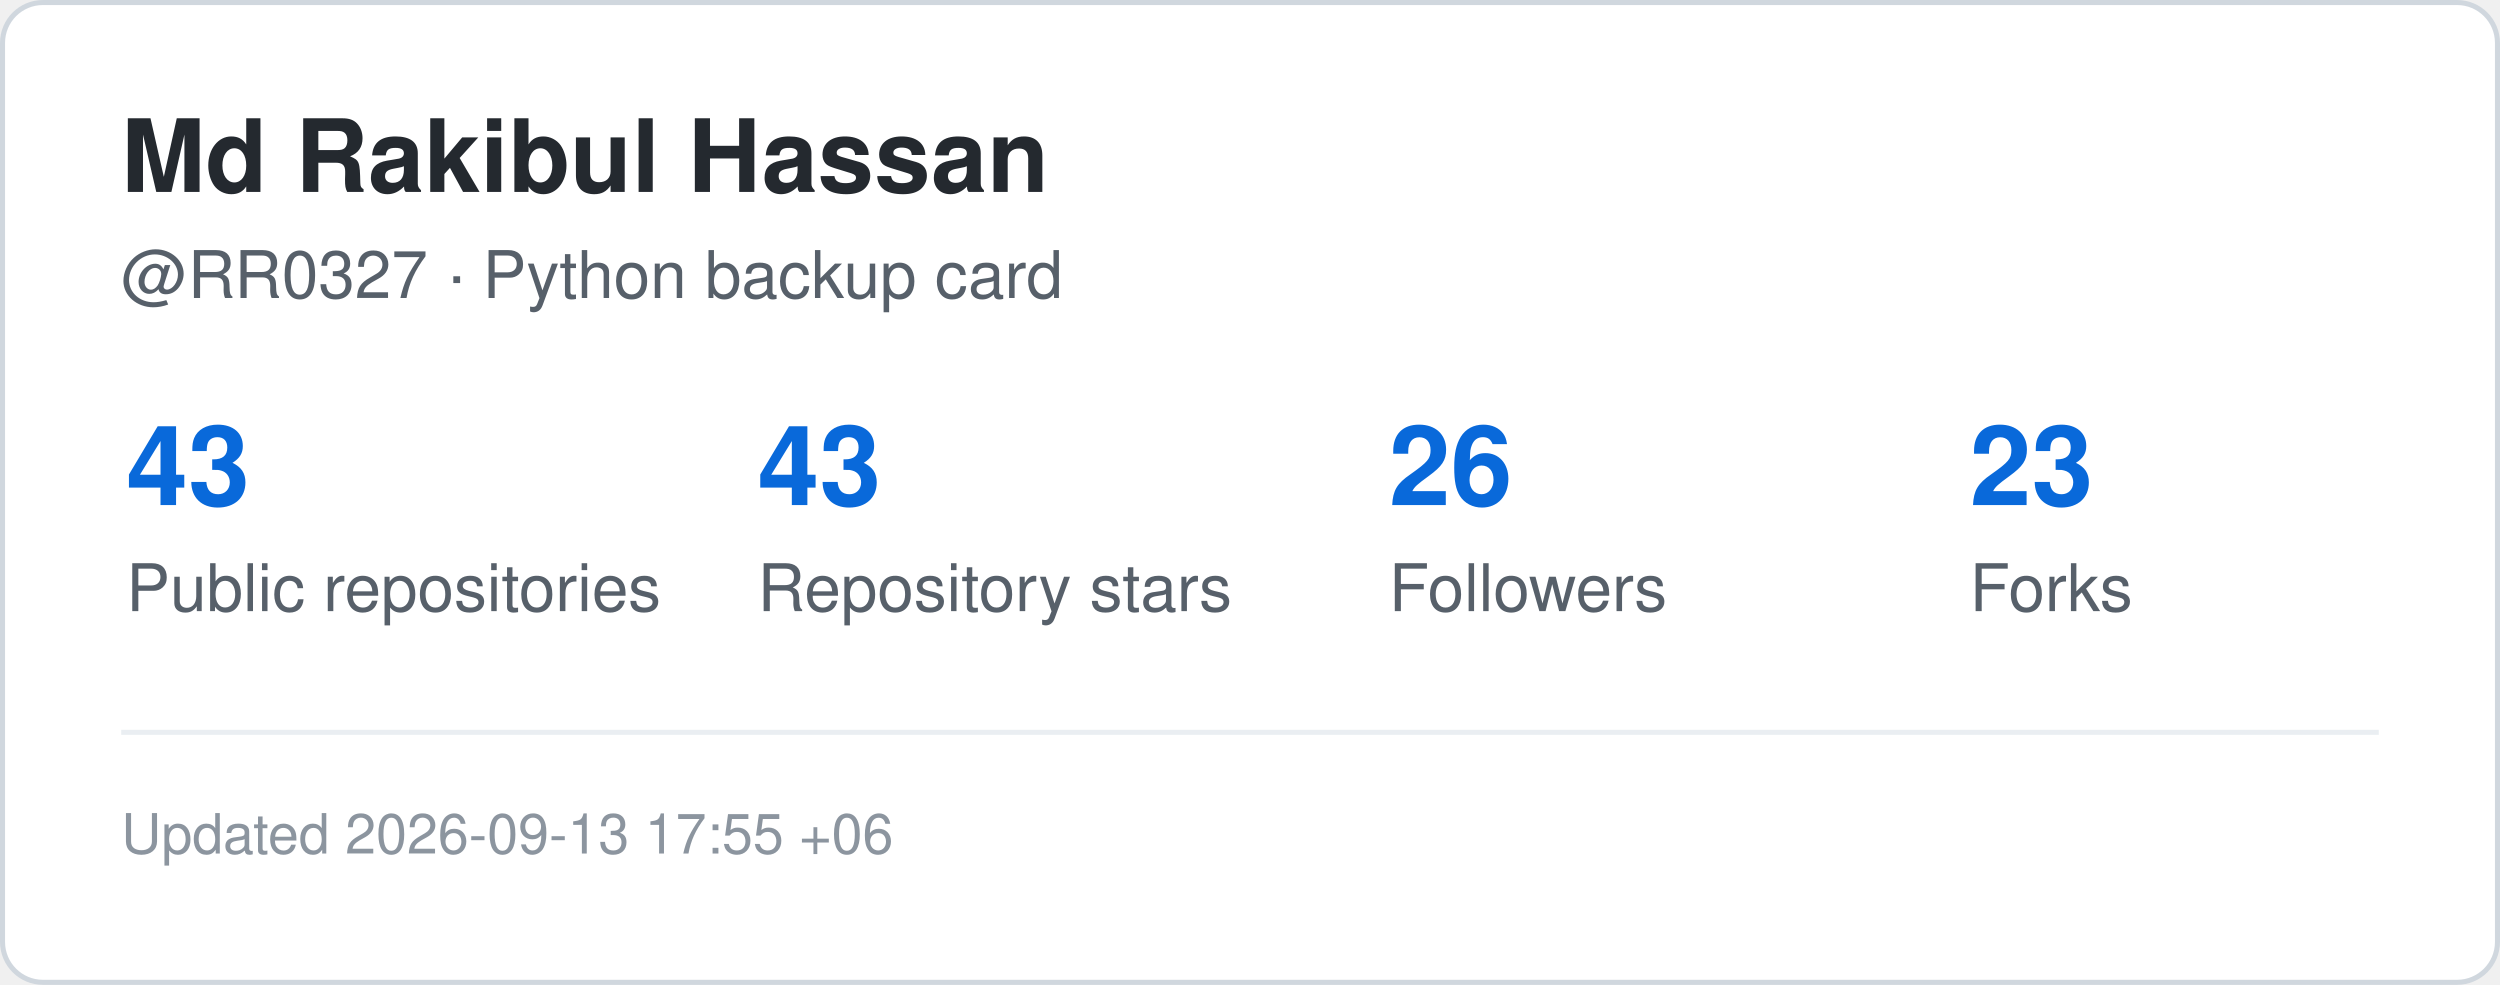
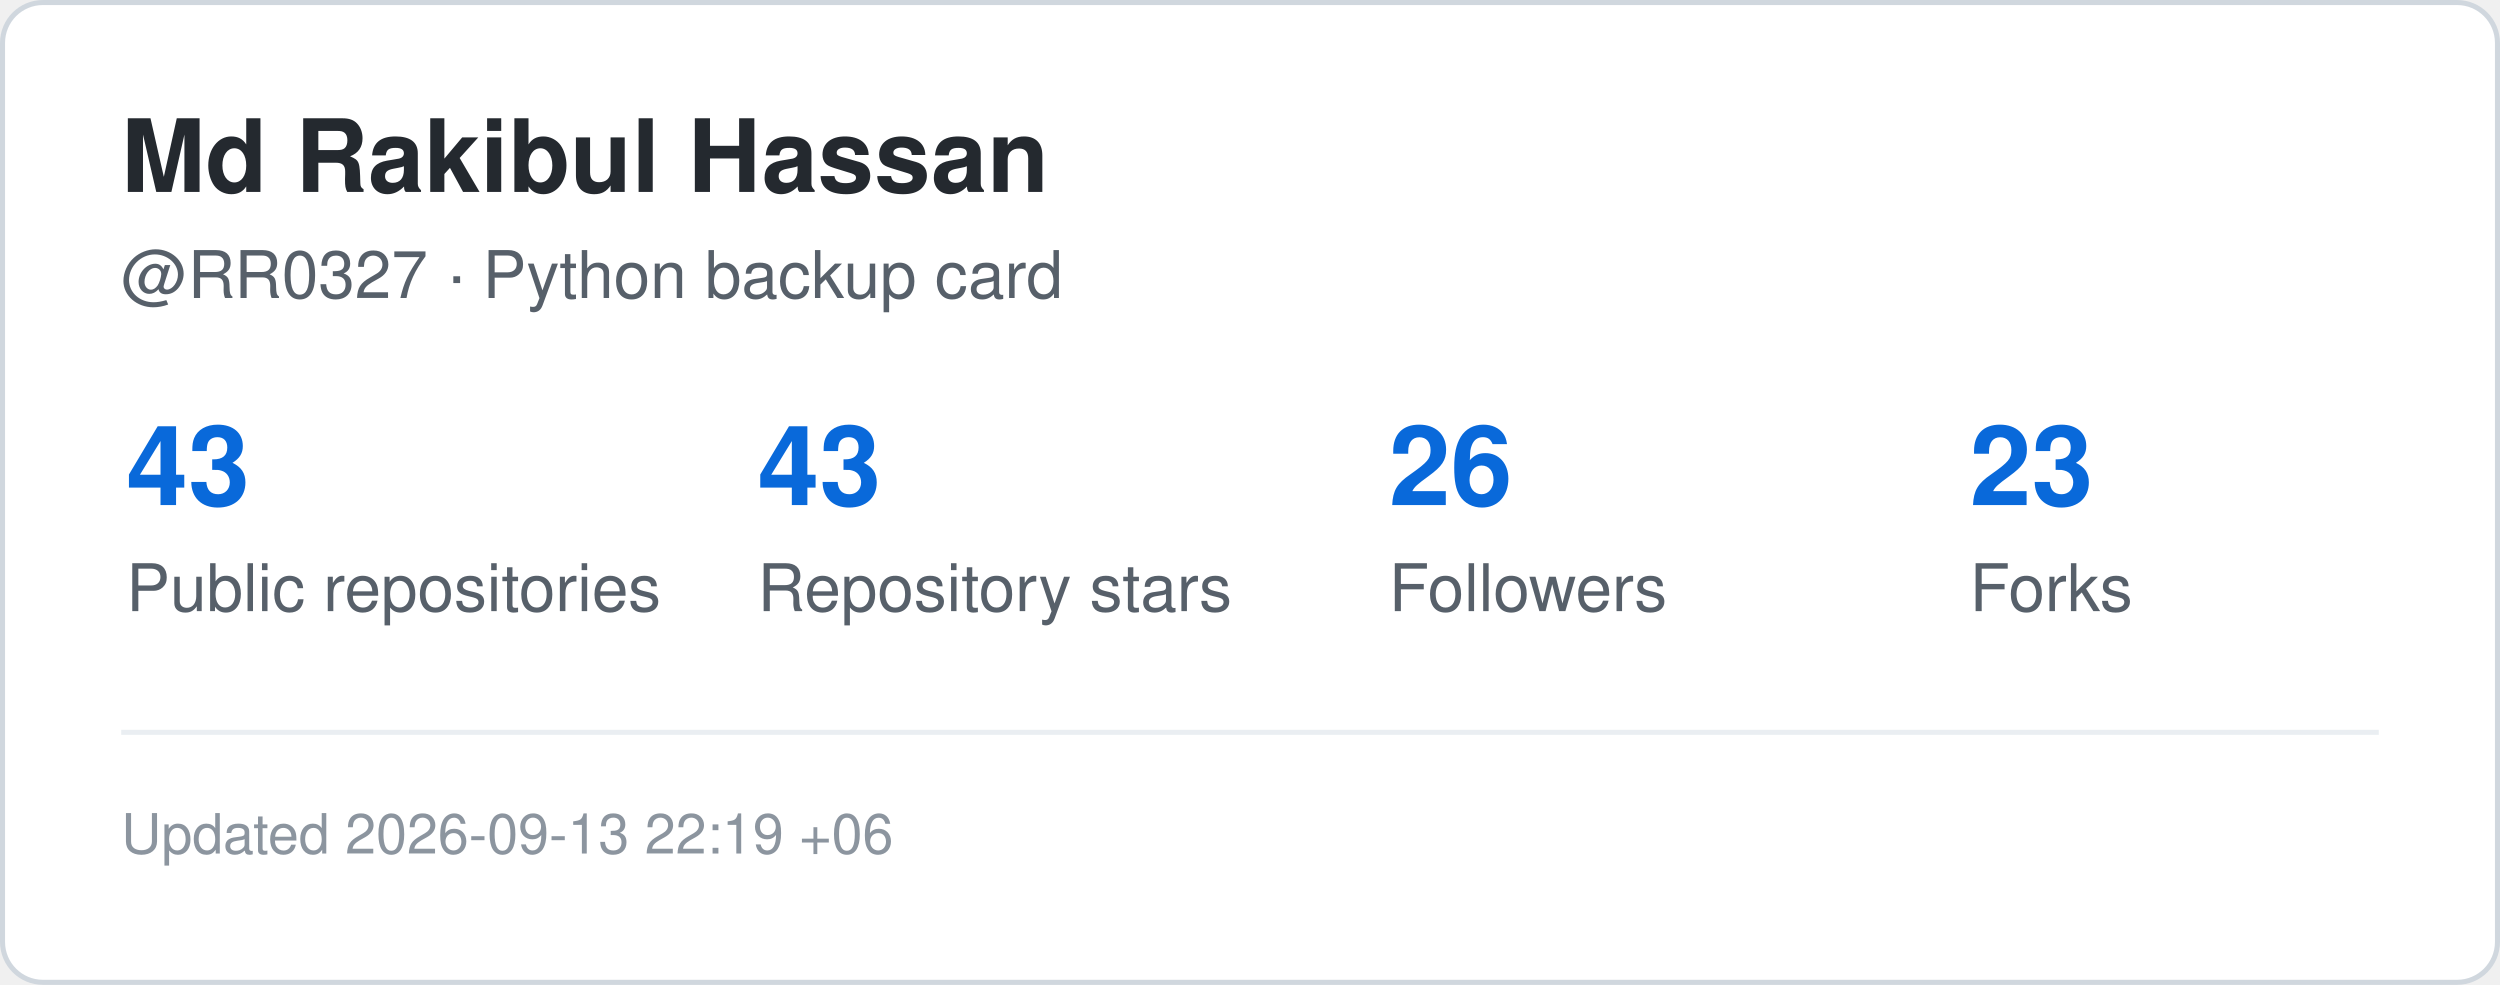
<svg xmlns="http://www.w3.org/2000/svg" width="495" height="195" viewBox="0 0 495 195" role="img" aria-label="GitHub statistics for RR0327">
  <rect x="0.5" y="0.5" width="494" height="194" rx="8" fill="#ffffff" stroke="#d0d7de" />
  <style>
    .title {
      font: 700 20px -apple-system,BlinkMacSystemFont,"Segoe UI",Helvetica,Arial,sans-serif;
      fill: #24292f;
    }
    .label {
      font: 500 13px -apple-system,BlinkMacSystemFont,"Segoe UI",Helvetica,Arial,sans-serif;
      fill: #57606a;
    }
    .value {
      font: 700 22px -apple-system,BlinkMacSystemFont,"Segoe UI",Helvetica,Arial,sans-serif;
      fill: #0969da;
    }
    .small {
      font: 400 11px -apple-system,BlinkMacSystemFont,"Segoe UI",Helvetica,Arial,sans-serif;
      fill: #8c959f;
    }
  </style>
  <text x="24" y="38" class="title">Md Rakibul Hassan</text>
  <text x="24" y="59" class="label">@RR0327 · Python backup card</text>
  <text x="25" y="100" class="value">43</text>
  <text x="25" y="121" class="label">Public repositories</text>
  <text x="150" y="100" class="value">43</text>
  <text x="150" y="121" class="label">Repository stars</text>
  <text x="275" y="100" class="value">26</text>
  <text x="275" y="121" class="label">Followers</text>
  <text x="390" y="100" class="value">23</text>
  <text x="390" y="121" class="label">Forks</text>
  <line x1="24" y1="145" x2="471" y2="145" stroke="#eaeef2" />
  <text x="24" y="169" class="small">
-     Updated 2026-09-13 17:55 +06
+     Updated 2026-09-13 22:19 +06
  </text>
</svg>
